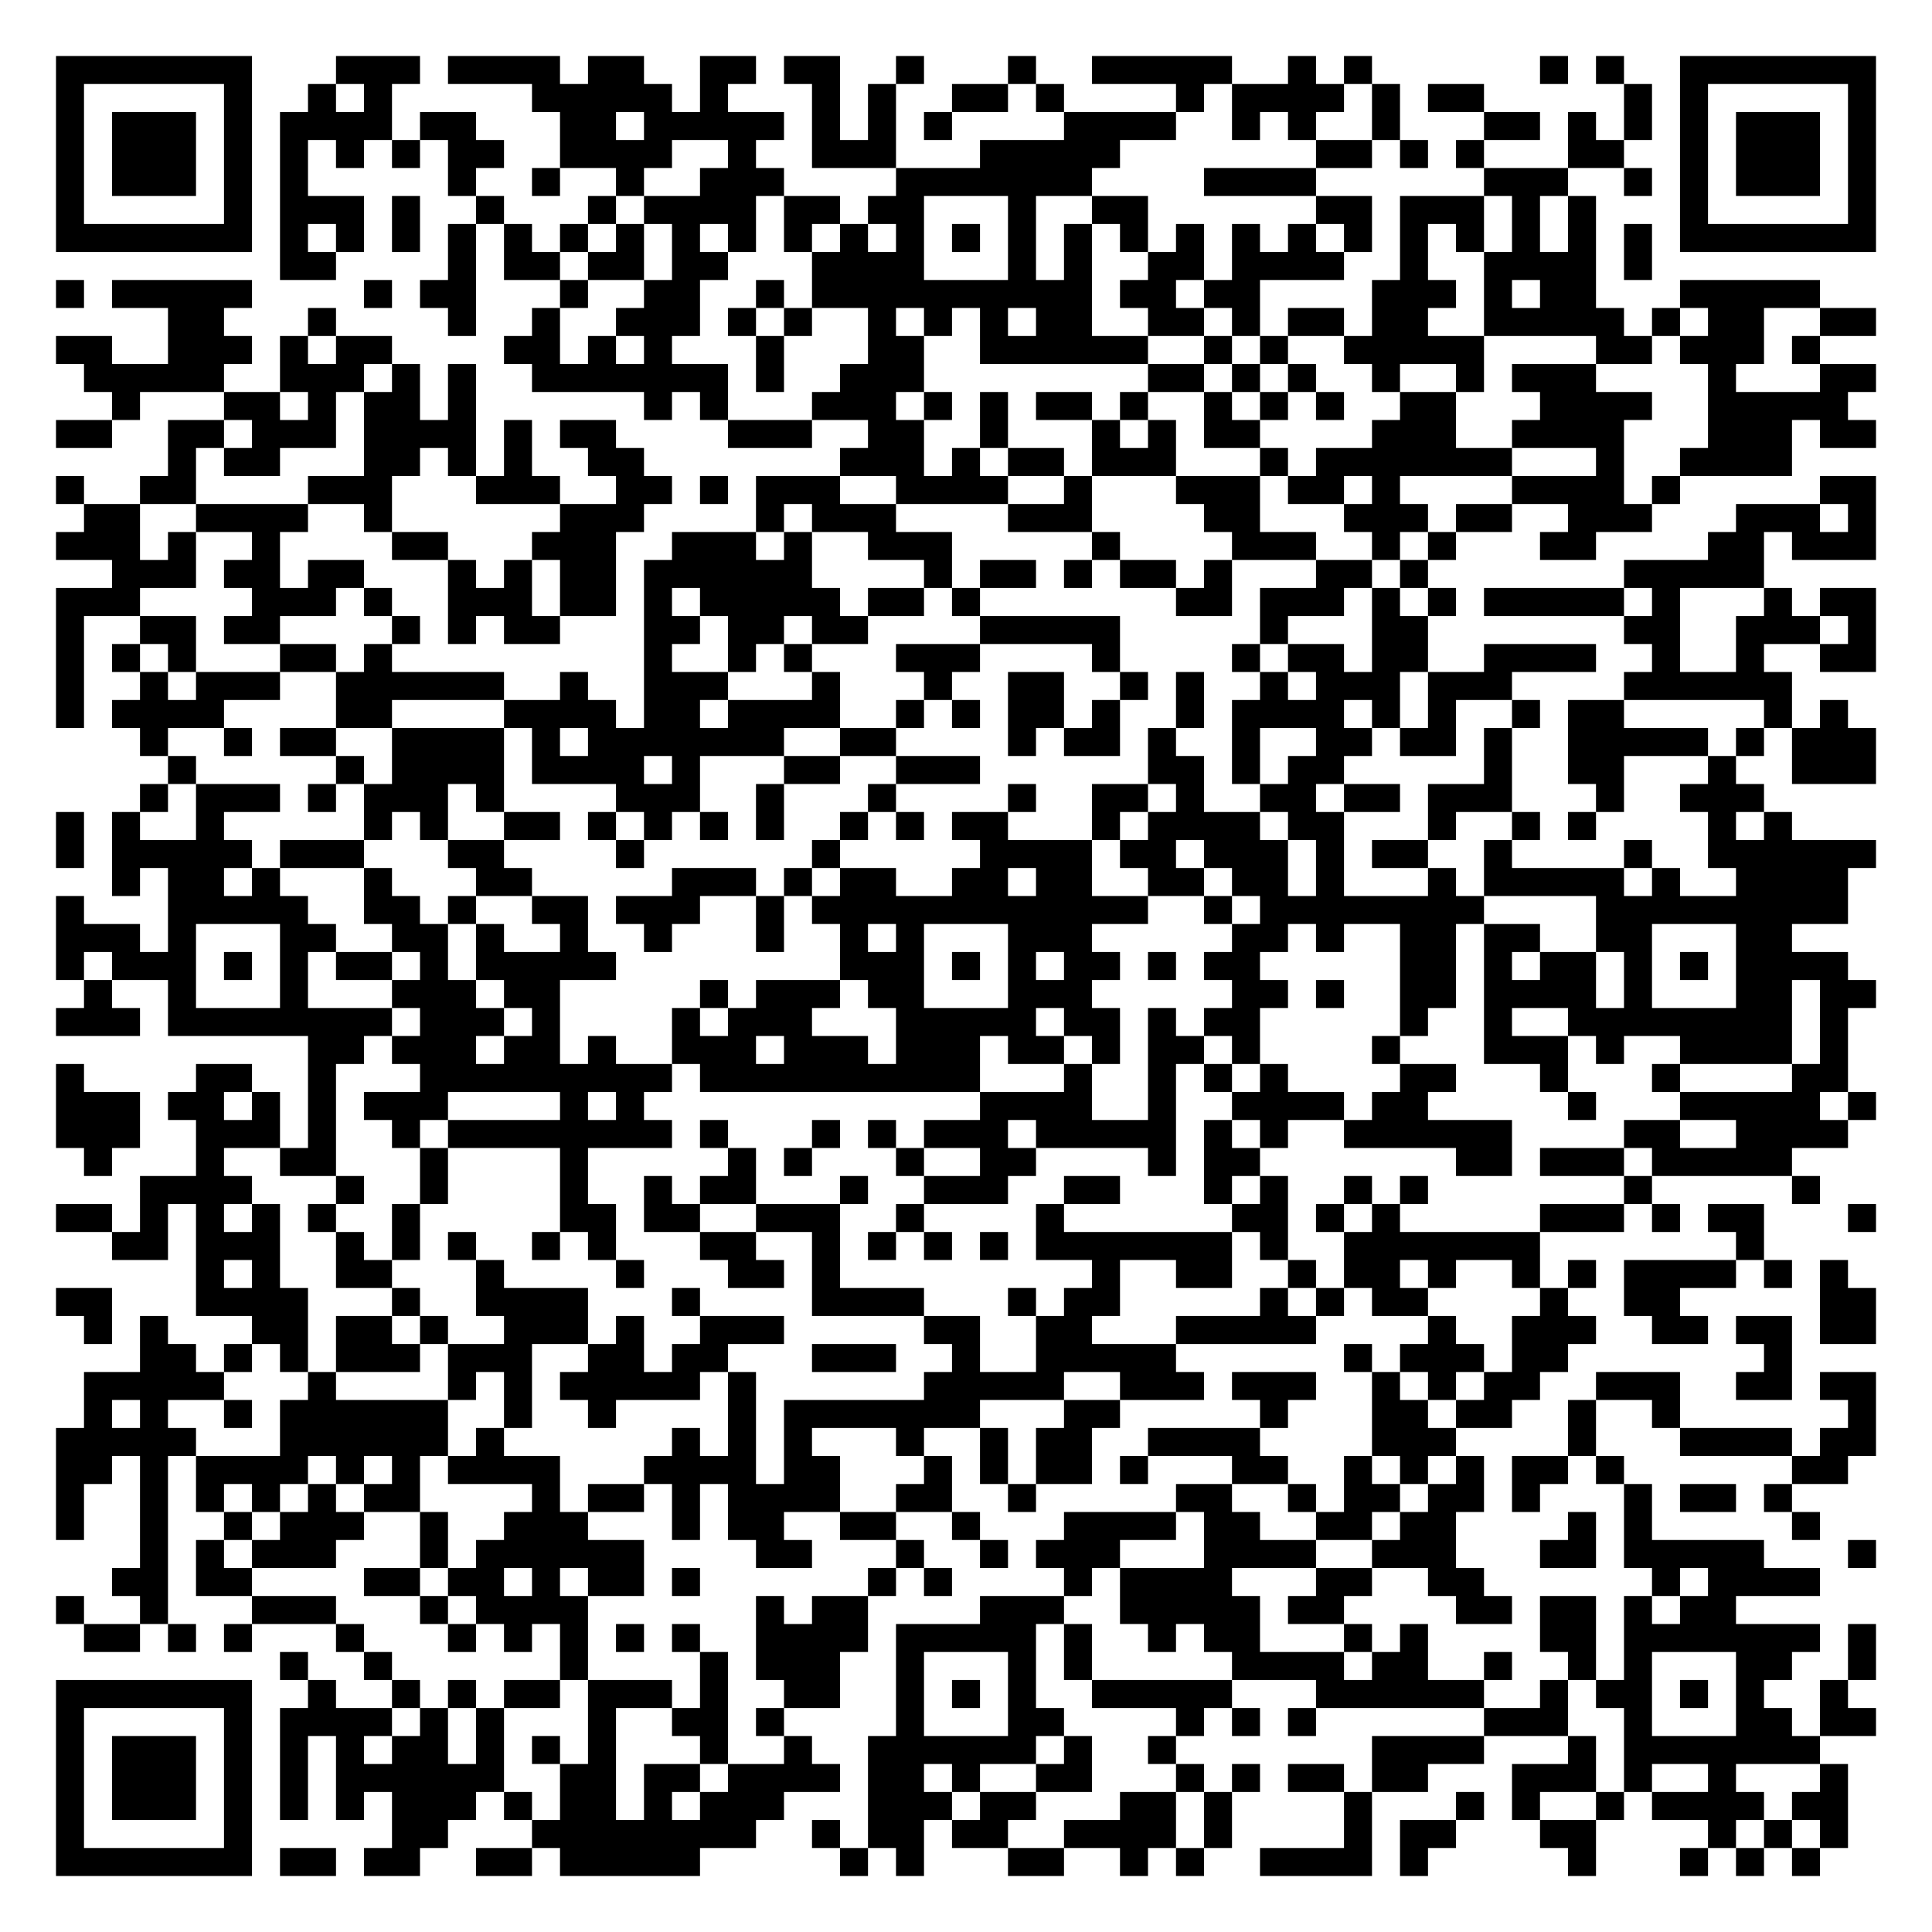
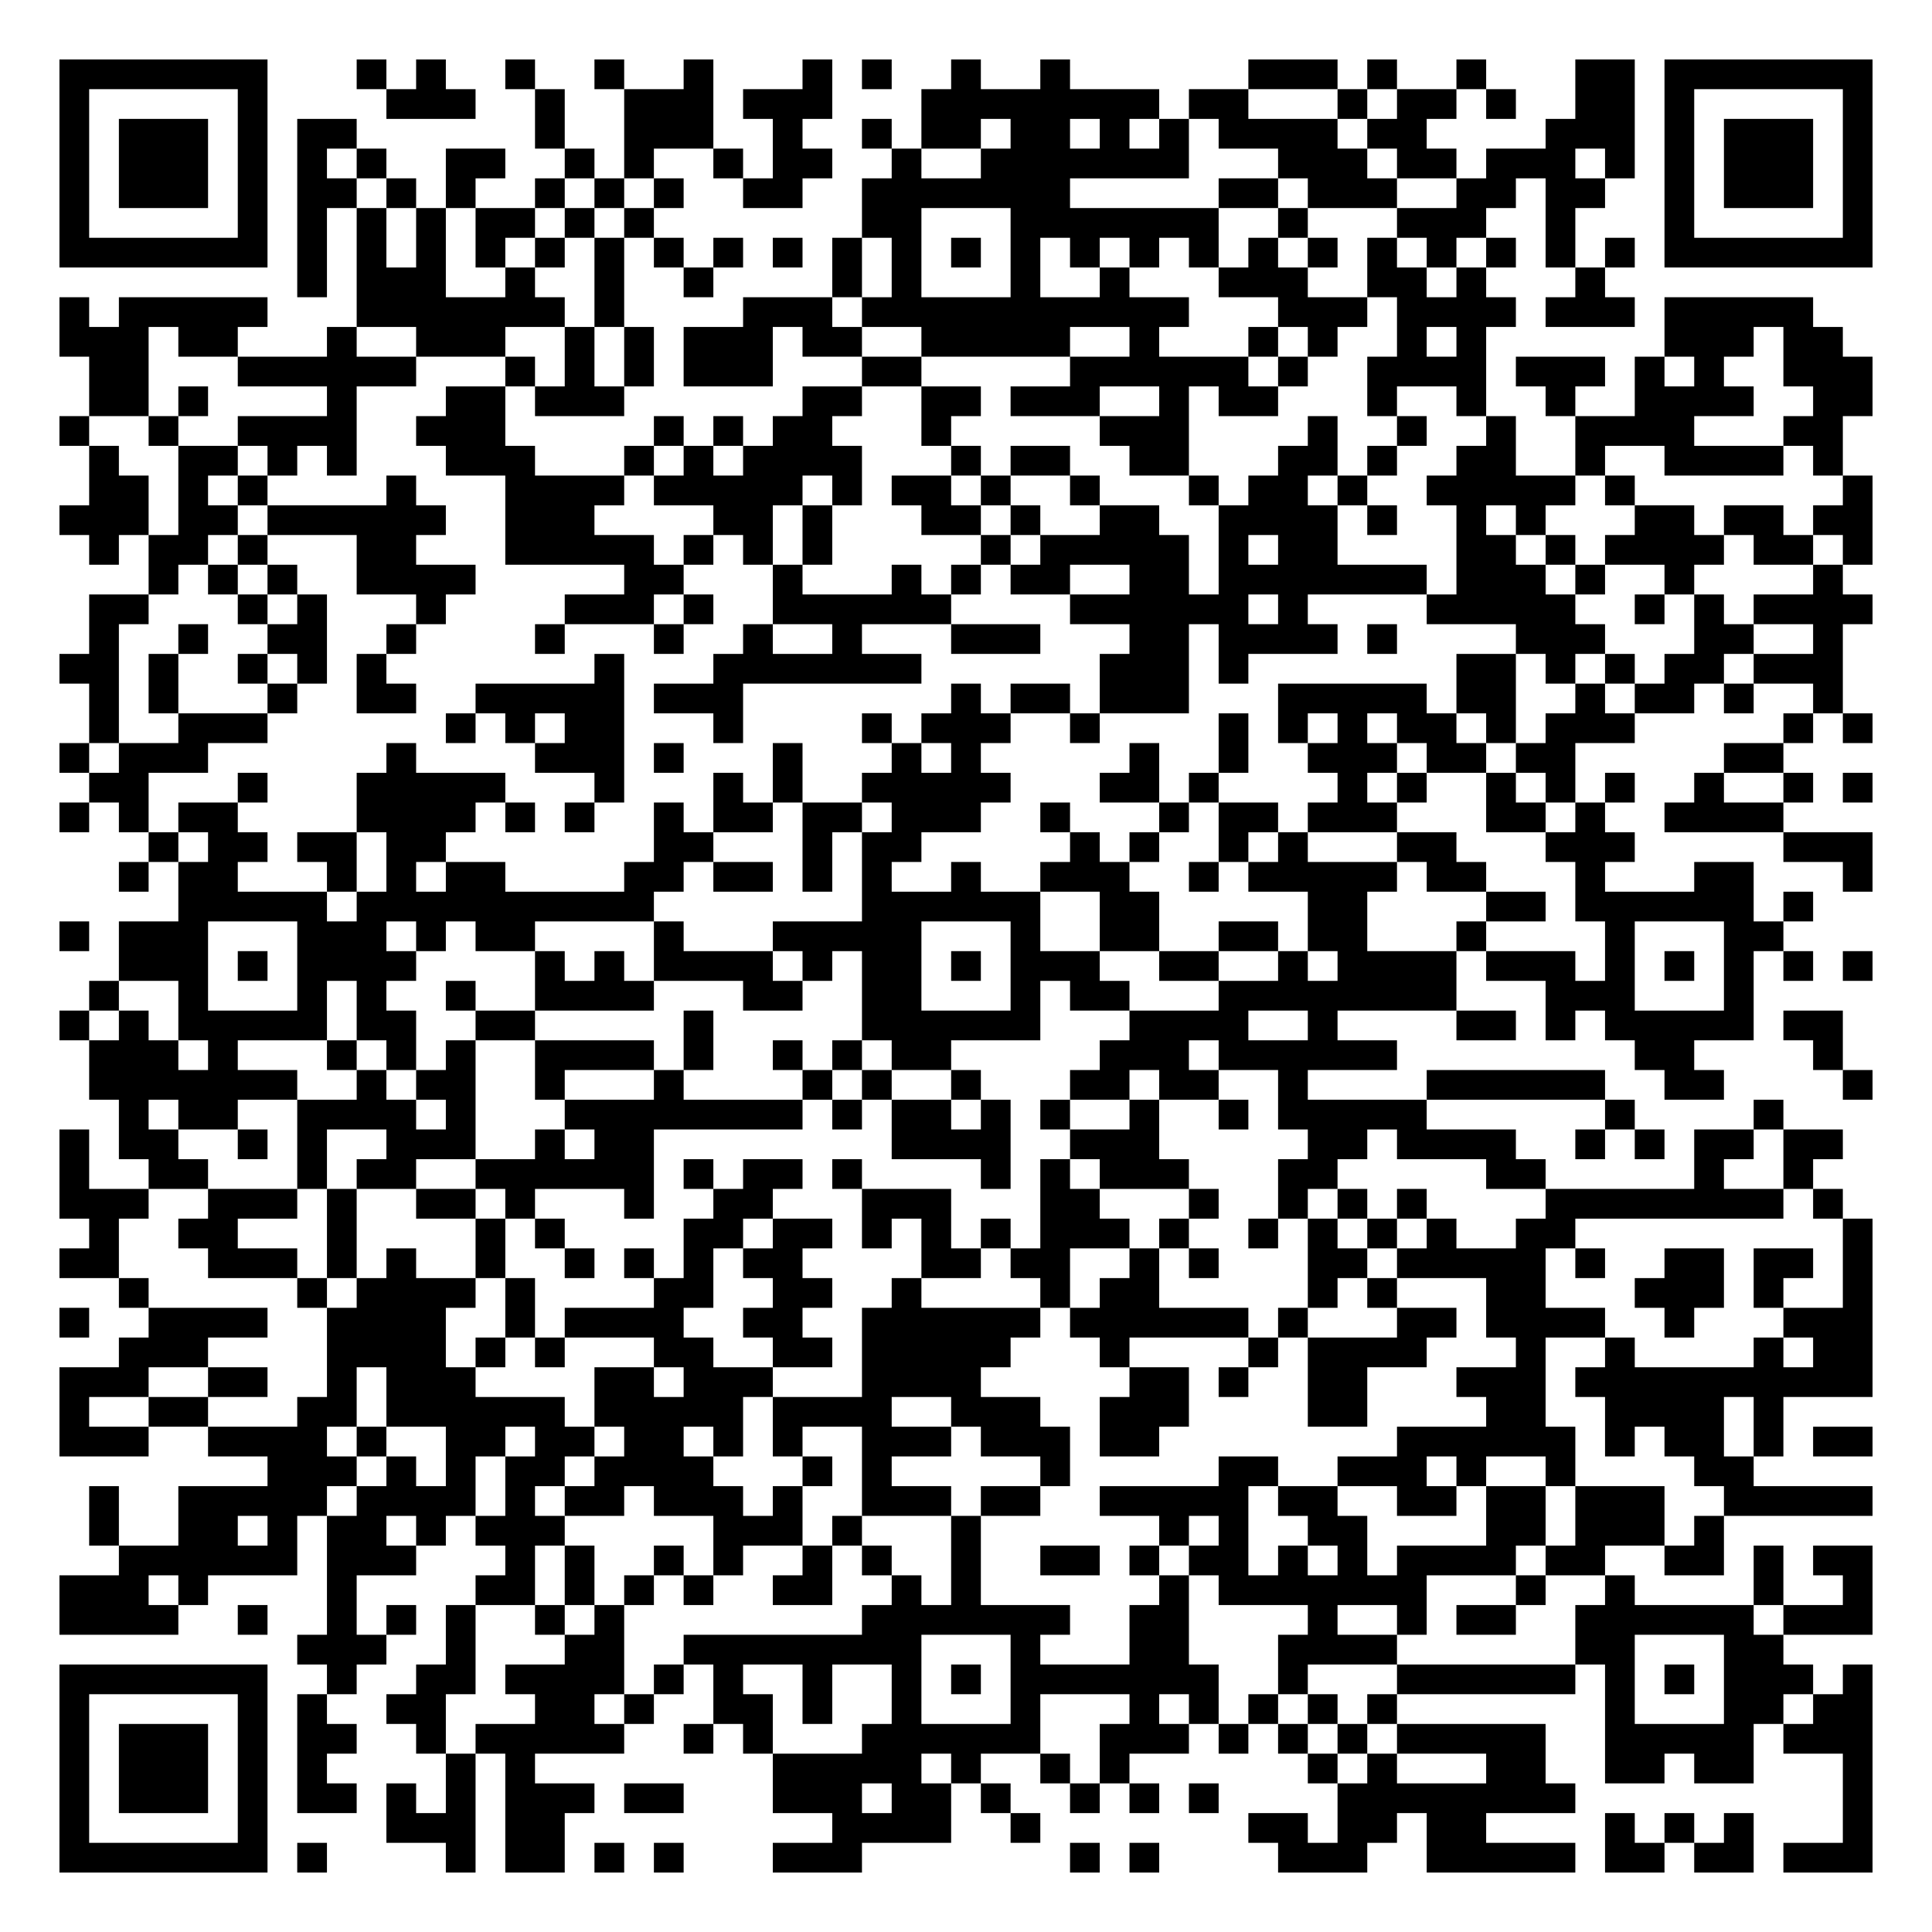
- <svg xmlns="http://www.w3.org/2000/svg" width="276" height="276" class="segno">
+ <svg xmlns="http://www.w3.org/2000/svg" width="260" height="260" class="segno">
  <g transform="scale(4)">
-     <path fill="#fff" d="M0 0h69v69h-69z" />
-     <path class="qrline" stroke="#000" d="M2 2.5h7m3 0h3m1 0h4m1 0h2m2 0h2m1 0h2m2 0h1m3 0h1m2 0h5m2 0h1m1 0h1m6 0h1m1 0h1m2 0h7m-65 1h1m5 0h1m2 0h1m1 0h1m5 0h5m1 0h1m3 0h1m1 0h1m2 0h2m1 0h1m4 0h1m1 0h4m1 0h1m1 0h2m5 0h1m1 0h1m5 0h1m-65 1h1m1 0h3m1 0h1m1 0h4m1 0h2m3 0h2m1 0h5m1 0h1m1 0h1m1 0h1m4 0h4m2 0h1m1 0h1m2 0h1m3 0h2m1 0h1m1 0h1m1 0h1m1 0h3m1 0h1m-65 1h1m1 0h3m1 0h1m1 0h1m1 0h1m1 0h1m1 0h2m2 0h4m2 0h1m2 0h3m3 0h5m7 0h2m1 0h1m1 0h1m3 0h2m2 0h1m1 0h3m1 0h1m-65 1h1m1 0h3m1 0h1m1 0h1m5 0h1m2 0h1m2 0h1m2 0h3m4 0h7m4 0h4m6 0h3m2 0h1m1 0h1m1 0h3m1 0h1m-65 1h1m5 0h1m1 0h3m1 0h1m2 0h1m3 0h1m1 0h4m1 0h2m1 0h2m3 0h1m2 0h2m6 0h2m1 0h3m1 0h1m1 0h1m3 0h1m5 0h1m-65 1h7m1 0h1m1 0h1m1 0h1m1 0h1m1 0h1m1 0h1m1 0h1m1 0h1m1 0h1m1 0h1m1 0h1m1 0h1m1 0h1m1 0h1m1 0h1m1 0h1m1 0h1m1 0h1m1 0h1m1 0h1m1 0h1m1 0h1m1 0h1m1 0h1m1 0h1m1 0h7m-57 1h2m4 0h1m1 0h2m1 0h2m1 0h2m3 0h4m3 0h1m1 0h1m2 0h2m1 0h4m2 0h1m2 0h4m1 0h1m-57 1h1m1 0h5m4 0h1m1 0h2m3 0h1m2 0h2m2 0h1m1 0h10m1 0h2m1 0h2m4 0h3m1 0h1m1 0h2m3 0h5m-59 1h2m3 0h1m4 0h1m2 0h1m2 0h3m1 0h1m1 0h1m2 0h1m1 0h1m1 0h1m1 0h2m2 0h2m1 0h1m1 0h2m1 0h2m2 0h5m1 0h1m1 0h2m2 0h2m-65 1h2m2 0h3m1 0h1m1 0h2m4 0h2m1 0h1m1 0h1m3 0h1m3 0h2m2 0h6m2 0h1m1 0h1m2 0h5m4 0h2m1 0h3m1 0h1m-62 1h5m2 0h3m1 0h1m1 0h1m2 0h7m1 0h1m2 0h3m8 0h2m1 0h1m1 0h1m2 0h1m2 0h1m1 0h3m4 0h1m3 0h2m-63 1h1m3 0h2m1 0h1m1 0h2m1 0h1m6 0h1m1 0h1m3 0h3m1 0h1m1 0h1m1 0h2m1 0h1m2 0h1m1 0h1m1 0h1m2 0h2m3 0h4m2 0h5m-64 1h2m2 0h2m1 0h3m1 0h4m1 0h1m1 0h2m4 0h3m2 0h2m2 0h1m3 0h1m1 0h1m1 0h2m4 0h3m2 0h4m3 0h3m1 0h2m-61 1h1m1 0h2m3 0h2m1 0h1m1 0h1m2 0h2m7 0h3m1 0h1m1 0h2m1 0h3m3 0h1m1 0h7m3 0h1m2 0h4m-62 1h1m2 0h2m4 0h3m3 0h3m2 0h2m1 0h1m1 0h3m2 0h4m2 0h1m3 0h3m1 0h2m1 0h1m4 0h4m1 0h1m5 0h2m-64 1h2m2 0h4m2 0h1m6 0h3m4 0h1m1 0h3m4 0h3m4 0h2m3 0h3m1 0h2m2 0h3m3 0h3m1 0h1m-65 1h3m1 0h1m2 0h1m4 0h2m3 0h3m2 0h3m1 0h1m2 0h3m5 0h1m4 0h3m2 0h1m1 0h1m3 0h2m4 0h2m1 0h3m-63 1h3m1 0h2m1 0h2m3 0h1m1 0h1m1 0h2m1 0h6m4 0h1m1 0h2m1 0h1m1 0h2m1 0h1m3 0h2m1 0h1m7 0h5m-61 1h3m4 0h3m1 0h1m2 0h3m1 0h2m1 0h1m1 0h5m1 0h2m1 0h1m7 0h2m1 0h3m1 0h1m1 0h1m1 0h5m1 0h1m3 0h1m1 0h2m-65 1h1m2 0h2m1 0h2m4 0h1m1 0h1m1 0h2m3 0h2m1 0h2m1 0h2m4 0h5m5 0h1m3 0h2m7 0h2m2 0h3m1 0h1m-65 1h1m1 0h1m1 0h1m3 0h2m1 0h1m9 0h1m2 0h1m1 0h1m3 0h3m4 0h1m4 0h1m1 0h2m1 0h2m2 0h4m2 0h1m2 0h1m2 0h2m-65 1h1m2 0h1m1 0h3m2 0h6m2 0h1m2 0h3m3 0h1m3 0h1m2 0h2m2 0h1m1 0h1m2 0h1m1 0h3m1 0h3m4 0h6m-62 1h1m1 0h4m4 0h2m4 0h4m1 0h2m1 0h4m2 0h1m1 0h1m1 0h2m1 0h1m2 0h1m1 0h4m1 0h1m1 0h1m2 0h1m1 0h2m5 0h1m1 0h1m-61 1h1m2 0h1m1 0h2m2 0h4m1 0h1m1 0h7m2 0h2m4 0h1m1 0h2m1 0h1m2 0h1m2 0h2m1 0h2m1 0h1m2 0h5m1 0h1m1 0h3m-61 1h1m5 0h1m1 0h4m1 0h4m1 0h1m3 0h2m2 0h3m6 0h2m1 0h1m1 0h2m5 0h1m2 0h2m3 0h1m2 0h3m-62 1h1m1 0h3m1 0h1m1 0h3m1 0h1m4 0h3m2 0h1m3 0h1m4 0h1m2 0h2m1 0h1m2 0h2m1 0h2m1 0h3m3 0h1m2 0h3m-61 1h1m1 0h1m2 0h1m5 0h1m1 0h1m2 0h2m1 0h1m1 0h1m1 0h1m1 0h1m2 0h1m1 0h1m1 0h2m3 0h1m1 0h4m1 0h2m3 0h1m2 0h1m1 0h1m4 0h1m1 0h1m-62 1h1m1 0h5m1 0h3m3 0h2m4 0h1m6 0h1m5 0h4m1 0h2m1 0h3m1 0h1m1 0h2m2 0h1m4 0h1m2 0h6m-63 1h1m1 0h2m1 0h1m3 0h1m3 0h2m5 0h3m1 0h1m1 0h2m2 0h2m1 0h2m2 0h2m1 0h2m1 0h1m3 0h1m1 0h5m1 0h1m2 0h4m-64 1h1m3 0h5m2 0h2m1 0h1m2 0h2m1 0h3m2 0h1m1 0h12m2 0h1m1 0h8m4 0h9m-64 1h3m1 0h1m3 0h2m2 0h2m1 0h1m2 0h1m2 0h1m3 0h1m2 0h1m1 0h1m3 0h3m5 0h2m1 0h1m2 0h2m1 0h2m2 0h2m3 0h2m-62 1h1m1 0h3m1 0h1m1 0h1m1 0h2m1 0h1m1 0h5m8 0h3m1 0h1m1 0h1m1 0h2m1 0h1m1 0h2m5 0h2m1 0h1m1 0h2m1 0h1m1 0h1m1 0h4m-63 1h1m2 0h1m3 0h1m3 0h3m1 0h2m5 0h1m1 0h3m1 0h2m3 0h3m5 0h2m1 0h1m2 0h2m1 0h4m1 0h1m3 0h2m1 0h2m-65 1h3m1 0h8m1 0h3m1 0h1m4 0h1m1 0h3m3 0h5m1 0h2m1 0h1m1 0h2m5 0h1m2 0h1m2 0h8m1 0h1m-55 1h2m1 0h3m1 0h2m1 0h1m2 0h3m1 0h3m1 0h3m1 0h2m1 0h1m1 0h2m1 0h1m4 0h1m3 0h3m1 0h1m2 0h4m1 0h1m-64 1h1m4 0h2m2 0h1m3 0h9m1 0h10m3 0h1m2 0h1m1 0h1m1 0h1m4 0h2m3 0h1m3 0h1m4 0h2m-64 1h3m1 0h2m1 0h1m1 0h1m1 0h3m4 0h1m1 0h1m12 0h4m2 0h1m2 0h4m1 0h2m5 0h1m3 0h5m1 0h1m-65 1h3m2 0h3m1 0h1m2 0h1m1 0h8m1 0h1m3 0h1m1 0h1m1 0h3m1 0h5m1 0h1m1 0h1m2 0h6m4 0h2m2 0h4m-63 1h1m3 0h1m2 0h2m3 0h1m4 0h1m5 0h1m1 0h1m3 0h1m2 0h2m4 0h1m1 0h2m7 0h2m1 0h3m1 0h5m-59 1h4m3 0h1m2 0h1m4 0h1m2 0h1m1 0h2m3 0h1m2 0h3m2 0h2m3 0h1m1 0h1m2 0h1m1 0h1m7 0h1m5 0h1m-63 1h2m1 0h1m1 0h1m1 0h1m1 0h1m2 0h1m5 0h2m1 0h2m2 0h3m2 0h1m4 0h1m6 0h2m1 0h1m1 0h1m5 0h3m1 0h1m1 0h2m3 0h1m-63 1h2m1 0h3m2 0h1m1 0h1m1 0h1m2 0h1m1 0h1m3 0h2m2 0h1m1 0h1m1 0h1m1 0h1m1 0h7m1 0h1m2 0h7m7 0h1m-56 1h1m1 0h1m2 0h2m3 0h1m4 0h1m3 0h2m1 0h1m9 0h1m2 0h2m2 0h1m1 0h2m1 0h1m2 0h1m1 0h1m1 0h4m1 0h1m1 0h1m-64 1h2m3 0h4m3 0h1m2 0h4m3 0h1m4 0h4m3 0h1m1 0h2m5 0h1m1 0h1m1 0h2m4 0h1m2 0h2m5 0h2m-64 1h1m1 0h1m3 0h2m1 0h2m1 0h1m2 0h3m1 0h1m2 0h3m5 0h2m2 0h2m3 0h5m4 0h1m2 0h3m2 0h2m1 0h2m1 0h2m-62 1h2m1 0h1m1 0h1m1 0h3m1 0h3m2 0h2m1 0h2m3 0h3m2 0h1m2 0h5m6 0h1m1 0h3m1 0h2m7 0h1m-61 1h5m3 0h1m4 0h1m1 0h1m1 0h5m1 0h1m6 0h5m2 0h3m1 0h3m2 0h1m1 0h1m1 0h2m2 0h3m2 0h2m1 0h2m-64 1h1m1 0h1m2 0h1m1 0h6m2 0h1m2 0h1m4 0h1m1 0h7m3 0h2m5 0h1m3 0h2m1 0h2m2 0h1m2 0h1m6 0h1m-65 1h5m3 0h6m1 0h1m6 0h1m1 0h1m1 0h1m3 0h1m2 0h1m1 0h2m2 0h4m4 0h3m4 0h1m3 0h4m1 0h2m-65 1h2m1 0h1m1 0h4m1 0h1m1 0h1m1 0h4m3 0h4m1 0h2m3 0h1m1 0h1m1 0h2m1 0h1m3 0h2m2 0h1m1 0h1m1 0h1m1 0h2m1 0h1m6 0h2m-64 1h1m2 0h1m1 0h1m1 0h1m1 0h1m1 0h2m4 0h1m1 0h2m1 0h1m1 0h4m2 0h2m2 0h1m5 0h2m2 0h1m1 0h2m1 0h2m1 0h1m3 0h1m1 0h2m1 0h1m-62 1h1m2 0h1m2 0h1m1 0h3m2 0h1m2 0h3m3 0h1m1 0h2m2 0h2m2 0h1m3 0h4m1 0h2m2 0h2m1 0h2m4 0h1m1 0h1m5 0h1m-60 1h1m1 0h1m1 0h3m3 0h1m1 0h6m4 0h2m3 0h1m2 0h1m1 0h3m3 0h4m2 0h3m3 0h2m1 0h5m3 0h1m-63 1h2m1 0h2m4 0h2m1 0h2m1 0h1m1 0h2m1 0h1m6 0h1m1 0h1m4 0h1m1 0h4m3 0h2m2 0h2m6 0h1m1 0h4m-63 1h1m2 0h1m3 0h3m3 0h1m1 0h4m6 0h1m1 0h2m4 0h3m2 0h5m1 0h2m4 0h2m1 0h2m1 0h1m1 0h2m-59 1h2m1 0h1m1 0h1m3 0h1m3 0h1m1 0h1m1 0h1m1 0h1m1 0h1m2 0h4m1 0h5m1 0h1m2 0h1m1 0h2m3 0h1m1 0h1m4 0h2m1 0h7m1 0h1m-57 1h1m2 0h1m6 0h1m4 0h1m1 0h3m2 0h1m3 0h1m1 0h1m5 0h4m1 0h2m2 0h1m2 0h1m1 0h1m3 0h2m2 0h1m-65 1h7m2 0h1m2 0h1m1 0h1m1 0h2m1 0h3m1 0h1m2 0h2m2 0h1m1 0h1m1 0h1m2 0h5m3 0h6m2 0h1m1 0h2m1 0h1m1 0h1m2 0h1m-64 1h1m5 0h1m1 0h4m1 0h1m1 0h1m3 0h1m2 0h2m1 0h1m4 0h1m3 0h2m4 0h1m1 0h1m1 0h1m6 0h3m2 0h1m3 0h2m1 0h2m-65 1h1m1 0h3m1 0h1m1 0h1m1 0h1m1 0h2m1 0h1m1 0h1m1 0h1m3 0h1m2 0h1m2 0h6m1 0h1m2 0h1m7 0h4m3 0h1m1 0h7m-63 1h1m1 0h3m1 0h1m1 0h1m1 0h6m2 0h2m1 0h2m1 0h4m1 0h2m1 0h1m2 0h2m3 0h1m1 0h1m1 0h2m1 0h2m3 0h3m1 0h1m2 0h1m3 0h1m-64 1h1m1 0h3m1 0h1m1 0h1m1 0h1m1 0h3m1 0h1m1 0h2m1 0h1m1 0h3m3 0h3m1 0h2m3 0h2m1 0h1m4 0h1m3 0h1m1 0h1m2 0h1m1 0h4m1 0h2m-64 1h1m5 0h1m5 0h2m3 0h8m2 0h1m1 0h2m1 0h2m2 0h4m1 0h1m4 0h1m1 0h2m3 0h2m4 0h1m1 0h1m1 0h1m-64 1h7m1 0h2m1 0h2m2 0h2m1 0h5m5 0h1m1 0h1m3 0h2m2 0h1m1 0h1m2 0h4m1 0h1m5 0h1m3 0h1m1 0h1m1 0h1" />
+     <path fill="#fff" d="M0 0h65v65h-65z" />
+     <path class="qrline" stroke="#000" d="M2 2.5h7m3 0h1m1 0h1m2 0h1m2 0h1m2 0h1m3 0h1m1 0h1m2 0h1m2 0h1m6 0h3m1 0h1m2 0h1m3 0h2m1 0h7m-61 1h1m5 0h1m4 0h3m2 0h1m2 0h3m1 0h3m3 0h8m1 0h2m3 0h1m1 0h2m1 0h1m2 0h2m1 0h1m5 0h1m-61 1h1m1 0h3m1 0h1m1 0h2m6 0h1m2 0h3m2 0h1m2 0h1m1 0h2m1 0h2m1 0h1m1 0h1m1 0h4m1 0h2m4 0h3m1 0h1m1 0h3m1 0h1m-61 1h1m1 0h3m1 0h1m1 0h1m1 0h1m2 0h2m2 0h1m1 0h1m2 0h1m1 0h2m2 0h1m2 0h7m3 0h3m1 0h2m1 0h3m1 0h1m1 0h1m1 0h3m1 0h1m-61 1h1m1 0h3m1 0h1m1 0h2m1 0h1m1 0h1m2 0h1m1 0h1m1 0h1m2 0h2m2 0h7m5 0h2m1 0h3m2 0h2m1 0h2m2 0h1m1 0h3m1 0h1m-61 1h1m5 0h1m1 0h1m1 0h1m1 0h1m1 0h2m1 0h1m1 0h1m7 0h2m3 0h7m2 0h1m3 0h3m2 0h1m3 0h1m5 0h1m-61 1h7m1 0h1m1 0h1m1 0h1m1 0h1m1 0h1m1 0h1m1 0h1m1 0h1m1 0h1m1 0h1m1 0h1m1 0h1m1 0h1m1 0h1m1 0h1m1 0h1m1 0h1m1 0h1m1 0h1m1 0h1m1 0h1m1 0h1m1 0h1m1 0h7m-53 1h1m1 0h3m2 0h1m2 0h1m2 0h1m4 0h1m1 0h1m3 0h1m2 0h1m3 0h3m2 0h2m1 0h1m3 0h1m-52 1h1m1 0h5m3 0h7m1 0h1m4 0h3m1 0h11m3 0h3m1 0h4m1 0h3m1 0h5m-59 1h3m1 0h2m3 0h1m2 0h3m2 0h1m1 0h1m1 0h3m1 0h2m2 0h5m2 0h1m3 0h1m1 0h1m2 0h1m1 0h1m6 0h3m1 0h2m-59 1h2m3 0h6m3 0h1m1 0h1m1 0h1m1 0h3m3 0h2m5 0h6m1 0h1m2 0h4m1 0h3m1 0h1m1 0h1m2 0h3m-60 1h2m1 0h1m4 0h1m3 0h2m1 0h3m6 0h2m2 0h2m1 0h3m2 0h1m1 0h2m3 0h1m2 0h1m2 0h1m2 0h4m2 0h2m-61 1h1m2 0h1m2 0h4m2 0h3m5 0h1m1 0h1m1 0h2m3 0h1m5 0h3m4 0h1m2 0h1m2 0h1m2 0h4m3 0h2m-59 1h1m2 0h2m1 0h1m1 0h1m3 0h3m3 0h1m1 0h1m1 0h4m3 0h1m1 0h2m2 0h2m3 0h2m1 0h1m2 0h2m2 0h1m2 0h4m1 0h1m-59 1h2m1 0h1m1 0h1m4 0h1m3 0h4m1 0h5m1 0h1m1 0h2m1 0h1m2 0h1m3 0h1m1 0h2m1 0h1m2 0h5m1 0h1m7 0h1m-61 1h3m1 0h2m1 0h6m2 0h3m4 0h2m1 0h1m3 0h2m1 0h1m2 0h2m2 0h4m1 0h1m2 0h1m1 0h1m3 0h2m1 0h2m1 0h2m-60 1h1m1 0h2m1 0h1m3 0h2m3 0h5m1 0h1m1 0h1m1 0h1m5 0h1m1 0h5m1 0h1m1 0h2m4 0h2m1 0h1m1 0h4m1 0h2m1 0h1m-58 1h1m1 0h1m1 0h1m2 0h4m5 0h2m3 0h1m3 0h1m1 0h1m1 0h2m2 0h2m1 0h7m1 0h3m1 0h1m2 0h1m4 0h1m-59 1h2m3 0h1m1 0h1m3 0h1m4 0h3m1 0h1m2 0h6m4 0h6m1 0h1m4 0h5m2 0h1m1 0h1m1 0h4m-60 1h1m2 0h1m2 0h2m2 0h1m4 0h1m3 0h1m2 0h1m2 0h1m3 0h3m3 0h2m1 0h4m1 0h1m4 0h3m3 0h2m2 0h1m-60 1h2m1 0h1m2 0h1m1 0h1m1 0h1m7 0h1m3 0h7m6 0h3m1 0h1m7 0h2m1 0h1m1 0h1m1 0h2m1 0h3m-59 1h1m1 0h1m3 0h1m2 0h2m2 0h5m1 0h3m7 0h1m1 0h2m1 0h3m3 0h5m1 0h2m2 0h1m1 0h2m1 0h1m2 0h1m-59 1h1m2 0h3m6 0h1m1 0h1m1 0h2m3 0h1m4 0h1m1 0h3m2 0h1m4 0h1m1 0h1m1 0h1m1 0h2m1 0h1m1 0h3m5 0h1m1 0h1m-61 1h1m1 0h3m6 0h1m4 0h3m1 0h1m3 0h1m3 0h1m1 0h1m5 0h1m2 0h1m2 0h3m1 0h2m1 0h2m5 0h2m-57 1h2m3 0h1m3 0h5m3 0h1m3 0h1m1 0h1m2 0h5m3 0h2m1 0h1m4 0h1m1 0h1m2 0h1m1 0h1m1 0h1m2 0h1m2 0h1m1 0h1m-61 1h1m1 0h1m1 0h2m4 0h4m1 0h1m1 0h1m2 0h1m1 0h2m1 0h2m1 0h3m2 0h1m3 0h1m1 0h2m1 0h3m3 0h2m1 0h1m2 0h4m-55 1h1m1 0h2m1 0h2m1 0h2m7 0h2m3 0h1m1 0h2m5 0h1m1 0h1m2 0h1m1 0h1m3 0h2m3 0h3m5 0h3m-59 1h1m1 0h2m3 0h1m1 0h1m1 0h2m4 0h2m1 0h2m1 0h1m1 0h1m2 0h1m2 0h3m2 0h1m1 0h5m1 0h2m3 0h1m3 0h2m3 0h1m-57 1h5m1 0h10m7 0h6m2 0h2m5 0h2m4 0h2m1 0h6m1 0h1m-59 1h1m1 0h3m3 0h3m1 0h1m1 0h2m4 0h1m3 0h5m3 0h1m2 0h2m2 0h2m1 0h2m3 0h1m4 0h1m3 0h2m-56 1h3m1 0h1m1 0h4m4 0h1m1 0h1m1 0h4m1 0h1m1 0h2m1 0h1m1 0h3m2 0h2m2 0h1m1 0h4m1 0h3m1 0h1m1 0h1m1 0h1m1 0h1m1 0h1m-60 1h1m2 0h1m3 0h1m1 0h1m2 0h1m2 0h4m3 0h2m2 0h2m3 0h1m1 0h2m3 0h8m3 0h3m3 0h1m-57 1h1m1 0h1m1 0h5m1 0h2m2 0h2m5 0h1m5 0h6m3 0h4m2 0h1m4 0h2m1 0h1m1 0h5m1 0h2m-59 1h3m1 0h1m3 0h1m1 0h1m1 0h1m2 0h4m1 0h1m2 0h1m1 0h1m1 0h2m5 0h3m1 0h6m8 0h2m4 0h1m-59 1h7m2 0h1m1 0h2m2 0h1m3 0h1m4 0h1m1 0h1m2 0h1m3 0h2m1 0h2m2 0h1m4 0h6m2 0h2m4 0h1m-59 1h1m1 0h2m2 0h4m1 0h1m3 0h8m1 0h1m1 0h2m1 0h1m1 0h1m2 0h1m2 0h1m1 0h5m6 0h1m4 0h1m-58 1h1m1 0h2m2 0h1m1 0h1m2 0h3m2 0h1m1 0h2m8 0h4m2 0h3m5 0h2m1 0h4m2 0h1m1 0h1m1 0h2m1 0h2m-60 1h1m2 0h2m3 0h1m1 0h2m2 0h6m1 0h1m1 0h2m1 0h1m4 0h1m1 0h1m1 0h3m3 0h2m5 0h2m5 0h1m2 0h1m-59 1h3m2 0h3m1 0h1m2 0h2m1 0h1m3 0h1m2 0h2m3 0h3m3 0h2m3 0h1m2 0h1m1 0h1m1 0h1m4 0h8m1 0h1m-59 1h1m2 0h2m3 0h1m4 0h1m1 0h1m4 0h2m1 0h2m1 0h1m1 0h1m1 0h1m1 0h3m1 0h1m2 0h1m1 0h1m1 0h1m1 0h1m2 0h2m9 0h1m-61 1h2m3 0h3m1 0h1m1 0h1m2 0h1m2 0h1m1 0h1m1 0h1m1 0h2m4 0h2m1 0h2m2 0h1m1 0h1m3 0h2m1 0h5m1 0h1m2 0h2m1 0h2m1 0h1m-59 1h1m5 0h1m1 0h4m1 0h1m4 0h2m2 0h2m2 0h1m4 0h1m1 0h2m5 0h1m1 0h1m3 0h2m3 0h3m1 0h1m2 0h1m-61 1h1m2 0h4m2 0h4m2 0h1m1 0h4m2 0h2m2 0h6m1 0h6m1 0h1m3 0h2m1 0h4m2 0h1m3 0h3m-59 1h3m4 0h4m1 0h1m1 0h1m3 0h2m2 0h2m1 0h5m3 0h1m4 0h1m1 0h4m3 0h1m2 0h1m4 0h1m1 0h2m-61 1h3m2 0h2m2 0h1m1 0h3m4 0h2m1 0h3m3 0h4m5 0h2m1 0h1m2 0h2m3 0h3m1 0h10m-61 1h1m2 0h2m3 0h2m1 0h6m1 0h5m1 0h4m2 0h3m2 0h3m4 0h2m4 0h2m2 0h4m1 0h1m-58 1h3m2 0h4m1 0h1m2 0h2m1 0h2m1 0h2m1 0h1m1 0h1m2 0h3m1 0h3m1 0h2m8 0h6m1 0h1m1 0h2m1 0h1m1 0h2m-54 1h3m1 0h1m1 0h1m1 0h2m1 0h4m3 0h1m1 0h1m5 0h1m5 0h2m2 0h3m1 0h1m2 0h1m4 0h2m-56 1h1m2 0h5m1 0h4m1 0h1m1 0h2m1 0h3m1 0h1m2 0h3m1 0h2m2 0h5m1 0h2m2 0h2m1 0h2m1 0h3m2 0h5m-60 1h1m2 0h2m1 0h1m1 0h2m1 0h1m1 0h3m5 0h3m1 0h1m3 0h1m6 0h1m1 0h1m2 0h2m4 0h2m1 0h3m1 0h1m-54 1h6m1 0h3m3 0h1m1 0h1m2 0h1m1 0h1m2 0h1m1 0h1m2 0h1m2 0h2m1 0h1m1 0h2m1 0h1m1 0h1m1 0h4m1 0h2m2 0h2m1 0h1m1 0h2m-61 1h3m1 0h1m4 0h1m4 0h2m1 0h1m1 0h1m1 0h1m2 0h2m2 0h1m1 0h1m6 0h1m1 0h7m3 0h1m2 0h1m4 0h1m2 0h1m-61 1h4m2 0h1m2 0h1m1 0h1m1 0h1m2 0h1m1 0h1m8 0h7m2 0h2m4 0h1m2 0h1m1 0h2m2 0h6m1 0h3m-53 1h3m2 0h1m3 0h2m2 0h8m3 0h1m3 0h2m3 0h4m6 0h2m3 0h2m-58 1h7m2 0h1m2 0h2m1 0h4m1 0h1m1 0h1m2 0h1m2 0h1m1 0h1m1 0h7m2 0h1m3 0h6m1 0h1m1 0h1m1 0h3m1 0h1m-61 1h1m5 0h1m1 0h1m2 0h2m3 0h2m1 0h1m2 0h2m1 0h1m2 0h1m3 0h1m3 0h1m1 0h1m1 0h1m1 0h1m1 0h1m7 0h1m3 0h2m1 0h2m-61 1h1m1 0h3m1 0h1m1 0h2m2 0h1m1 0h5m2 0h1m1 0h1m3 0h6m2 0h3m1 0h1m1 0h1m1 0h1m1 0h5m2 0h5m1 0h3m-61 1h1m1 0h3m1 0h1m1 0h1m4 0h1m1 0h1m8 0h5m1 0h1m2 0h1m1 0h1m6 0h1m1 0h1m3 0h2m2 0h2m1 0h2m3 0h1m-61 1h1m1 0h3m1 0h1m1 0h2m1 0h1m1 0h1m1 0h3m1 0h2m3 0h3m1 0h2m1 0h1m2 0h1m1 0h1m1 0h1m4 0h8m9 0h1m-61 1h1m5 0h1m4 0h3m1 0h2m9 0h4m2 0h1m7 0h2m1 0h2m1 0h2m4 0h1m1 0h1m1 0h1m3 0h1m-61 1h7m1 0h1m4 0h1m1 0h2m1 0h1m1 0h1m3 0h3m7 0h1m1 0h1m4 0h3m2 0h5m1 0h2m1 0h2m1 0h3" />
  </g>
</svg>
